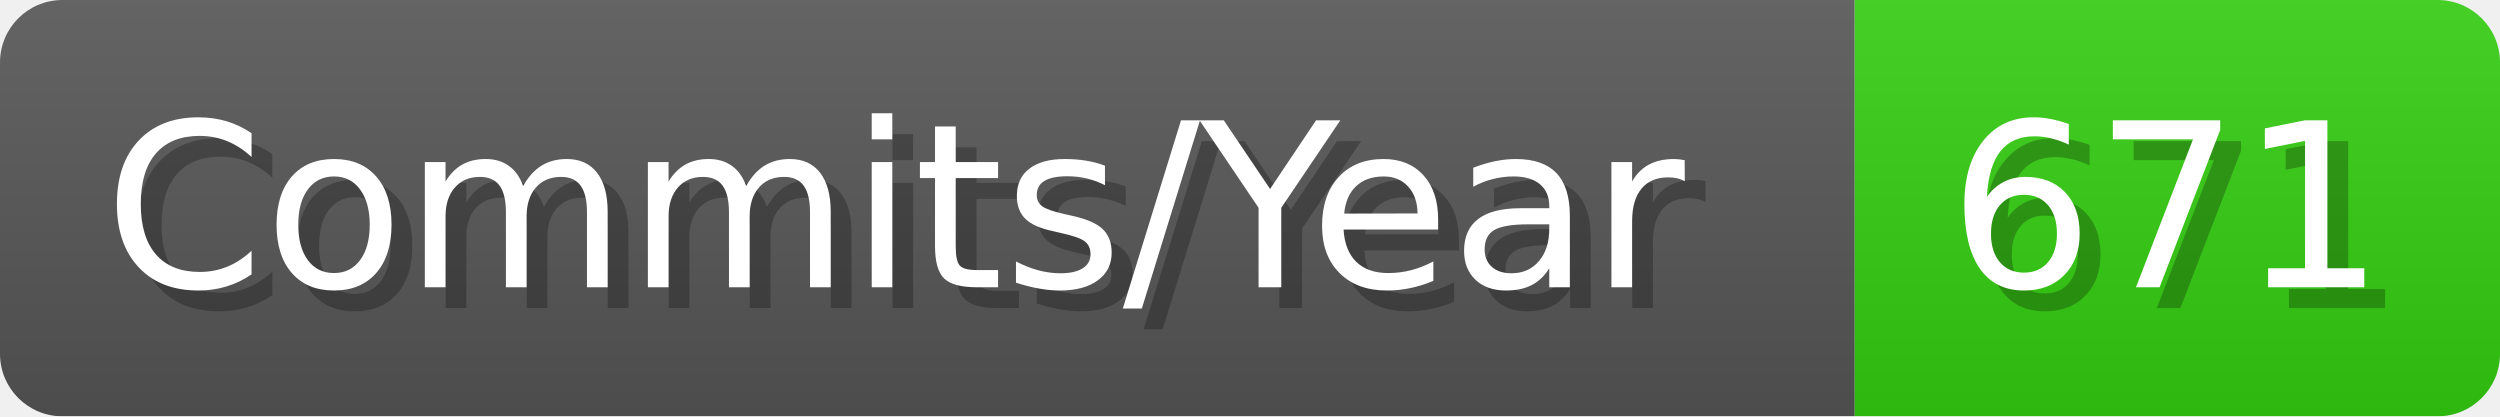
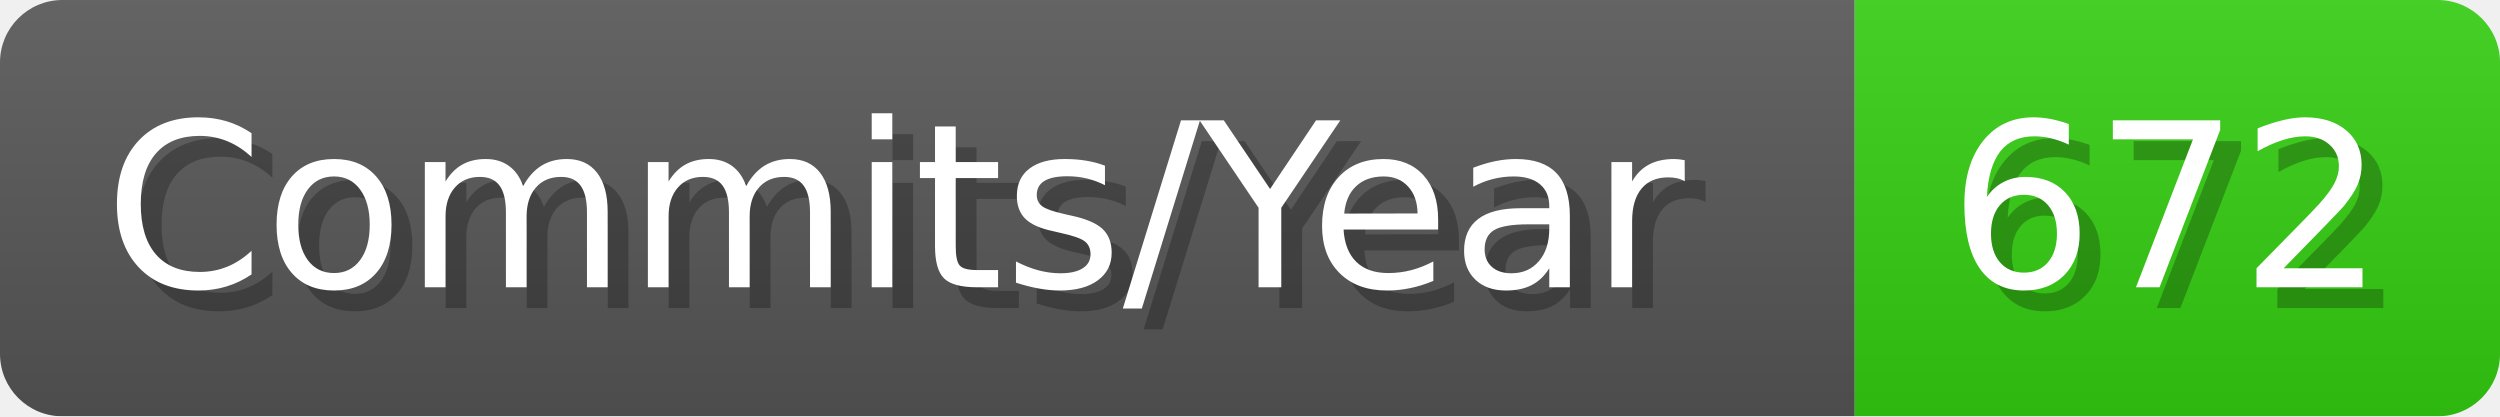
- <svg xmlns="http://www.w3.org/2000/svg" width="120.1" height="20" viewBox="0 0 1201 200" role="img" aria-label="Commits/Year: 671">
+ <svg xmlns="http://www.w3.org/2000/svg" width="120.1" height="20" viewBox="0 0 1201 200" role="img" aria-label="Commits/Year: 672">
  <linearGradient id="aUPdi" x2="0" y2="100%">
    <stop offset="0" stop-opacity=".1" stop-color="#EEE" />
    <stop offset="1" stop-opacity=".1" />
  </linearGradient>
  <mask id="WfAiQ">
    <rect width="1201" height="200" rx="30" fill="#FFF" />
  </mask>
  <g mask="url(#WfAiQ)">
    <rect width="891" height="200" fill="#555" />
    <rect width="310" height="200" fill="#3C1" x="891" />
    <rect width="1201" height="200" fill="url(#aUPdi)" />
  </g>
  <g aria-hidden="true" fill="#fff" text-anchor="start" font-family="Verdana,DejaVu Sans,sans-serif" font-size="110">
    <text x="60" y="148" textLength="791" fill="#000" opacity="0.25">Commits/Year</text>
    <text x="50" y="138" textLength="791">Commits/Year</text>
-     <text x="946" y="148" textLength="210" fill="#000" opacity="0.25">671</text>
-     <text x="936" y="138" textLength="210">671</text>
+     <text x="946" y="148" textLength="210" fill="#000" opacity="0.25">672</text>
+     <text x="936" y="138" textLength="210">672</text>
  </g>
</svg>
